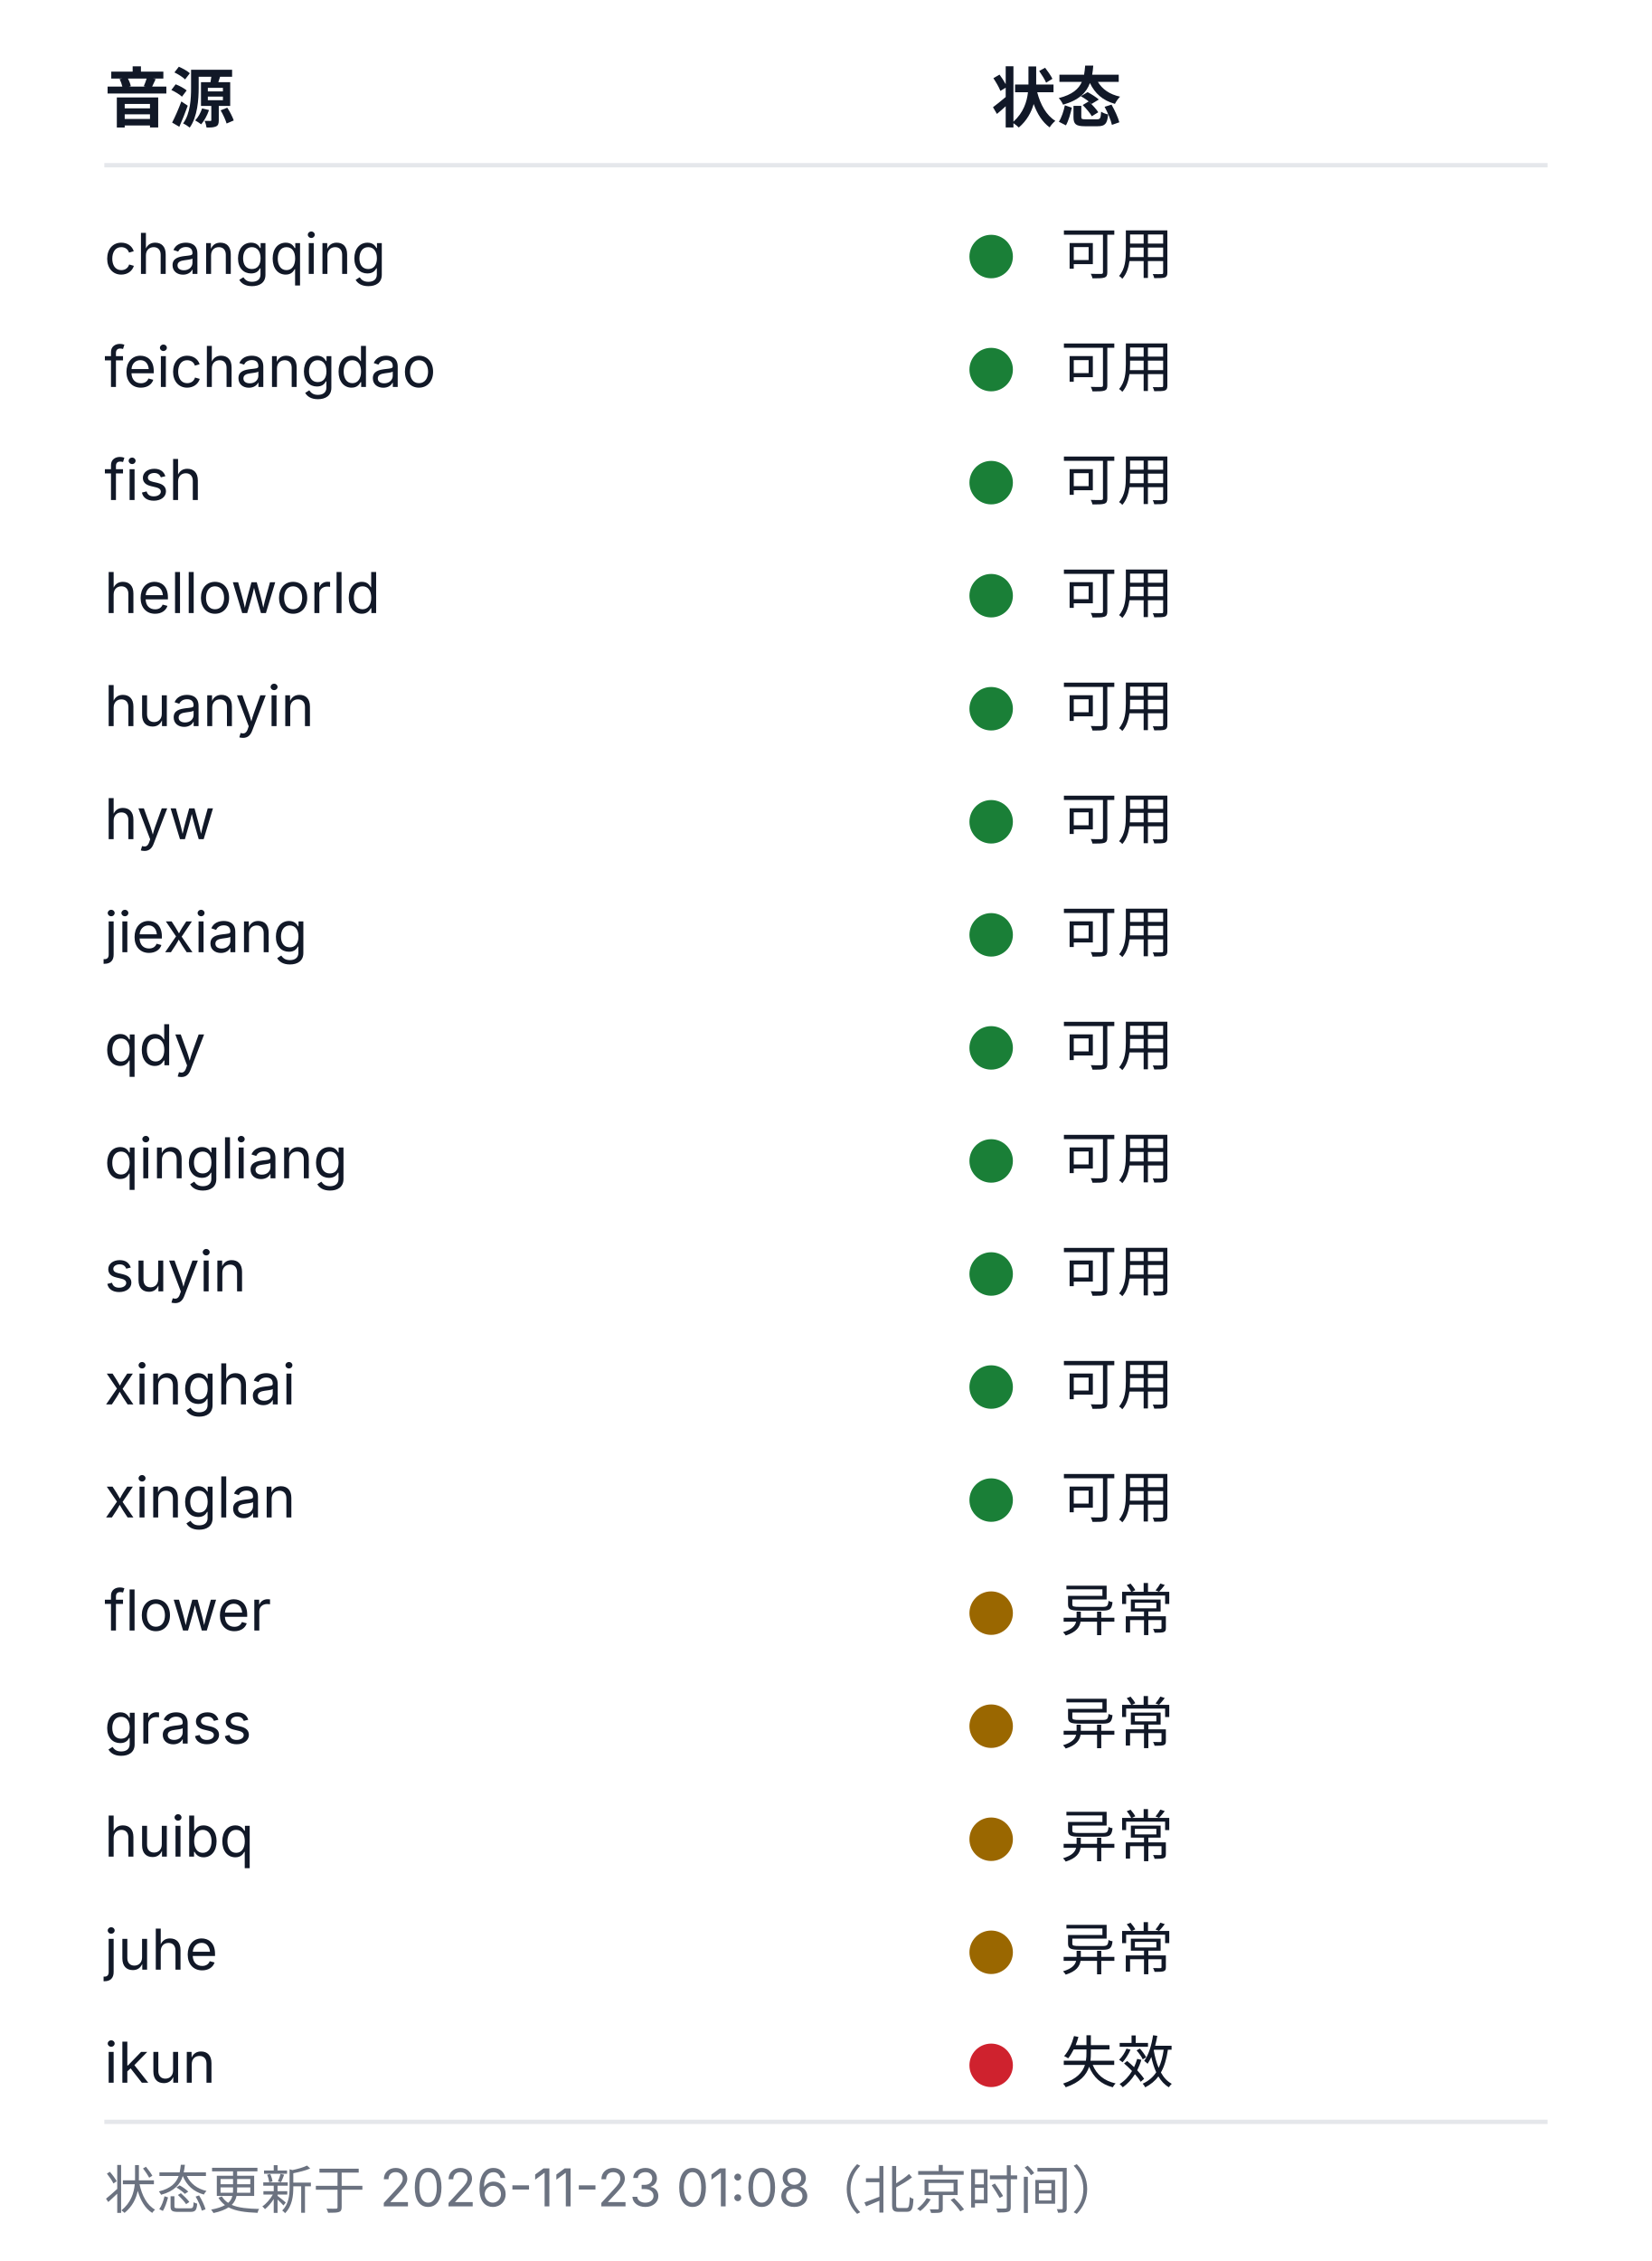
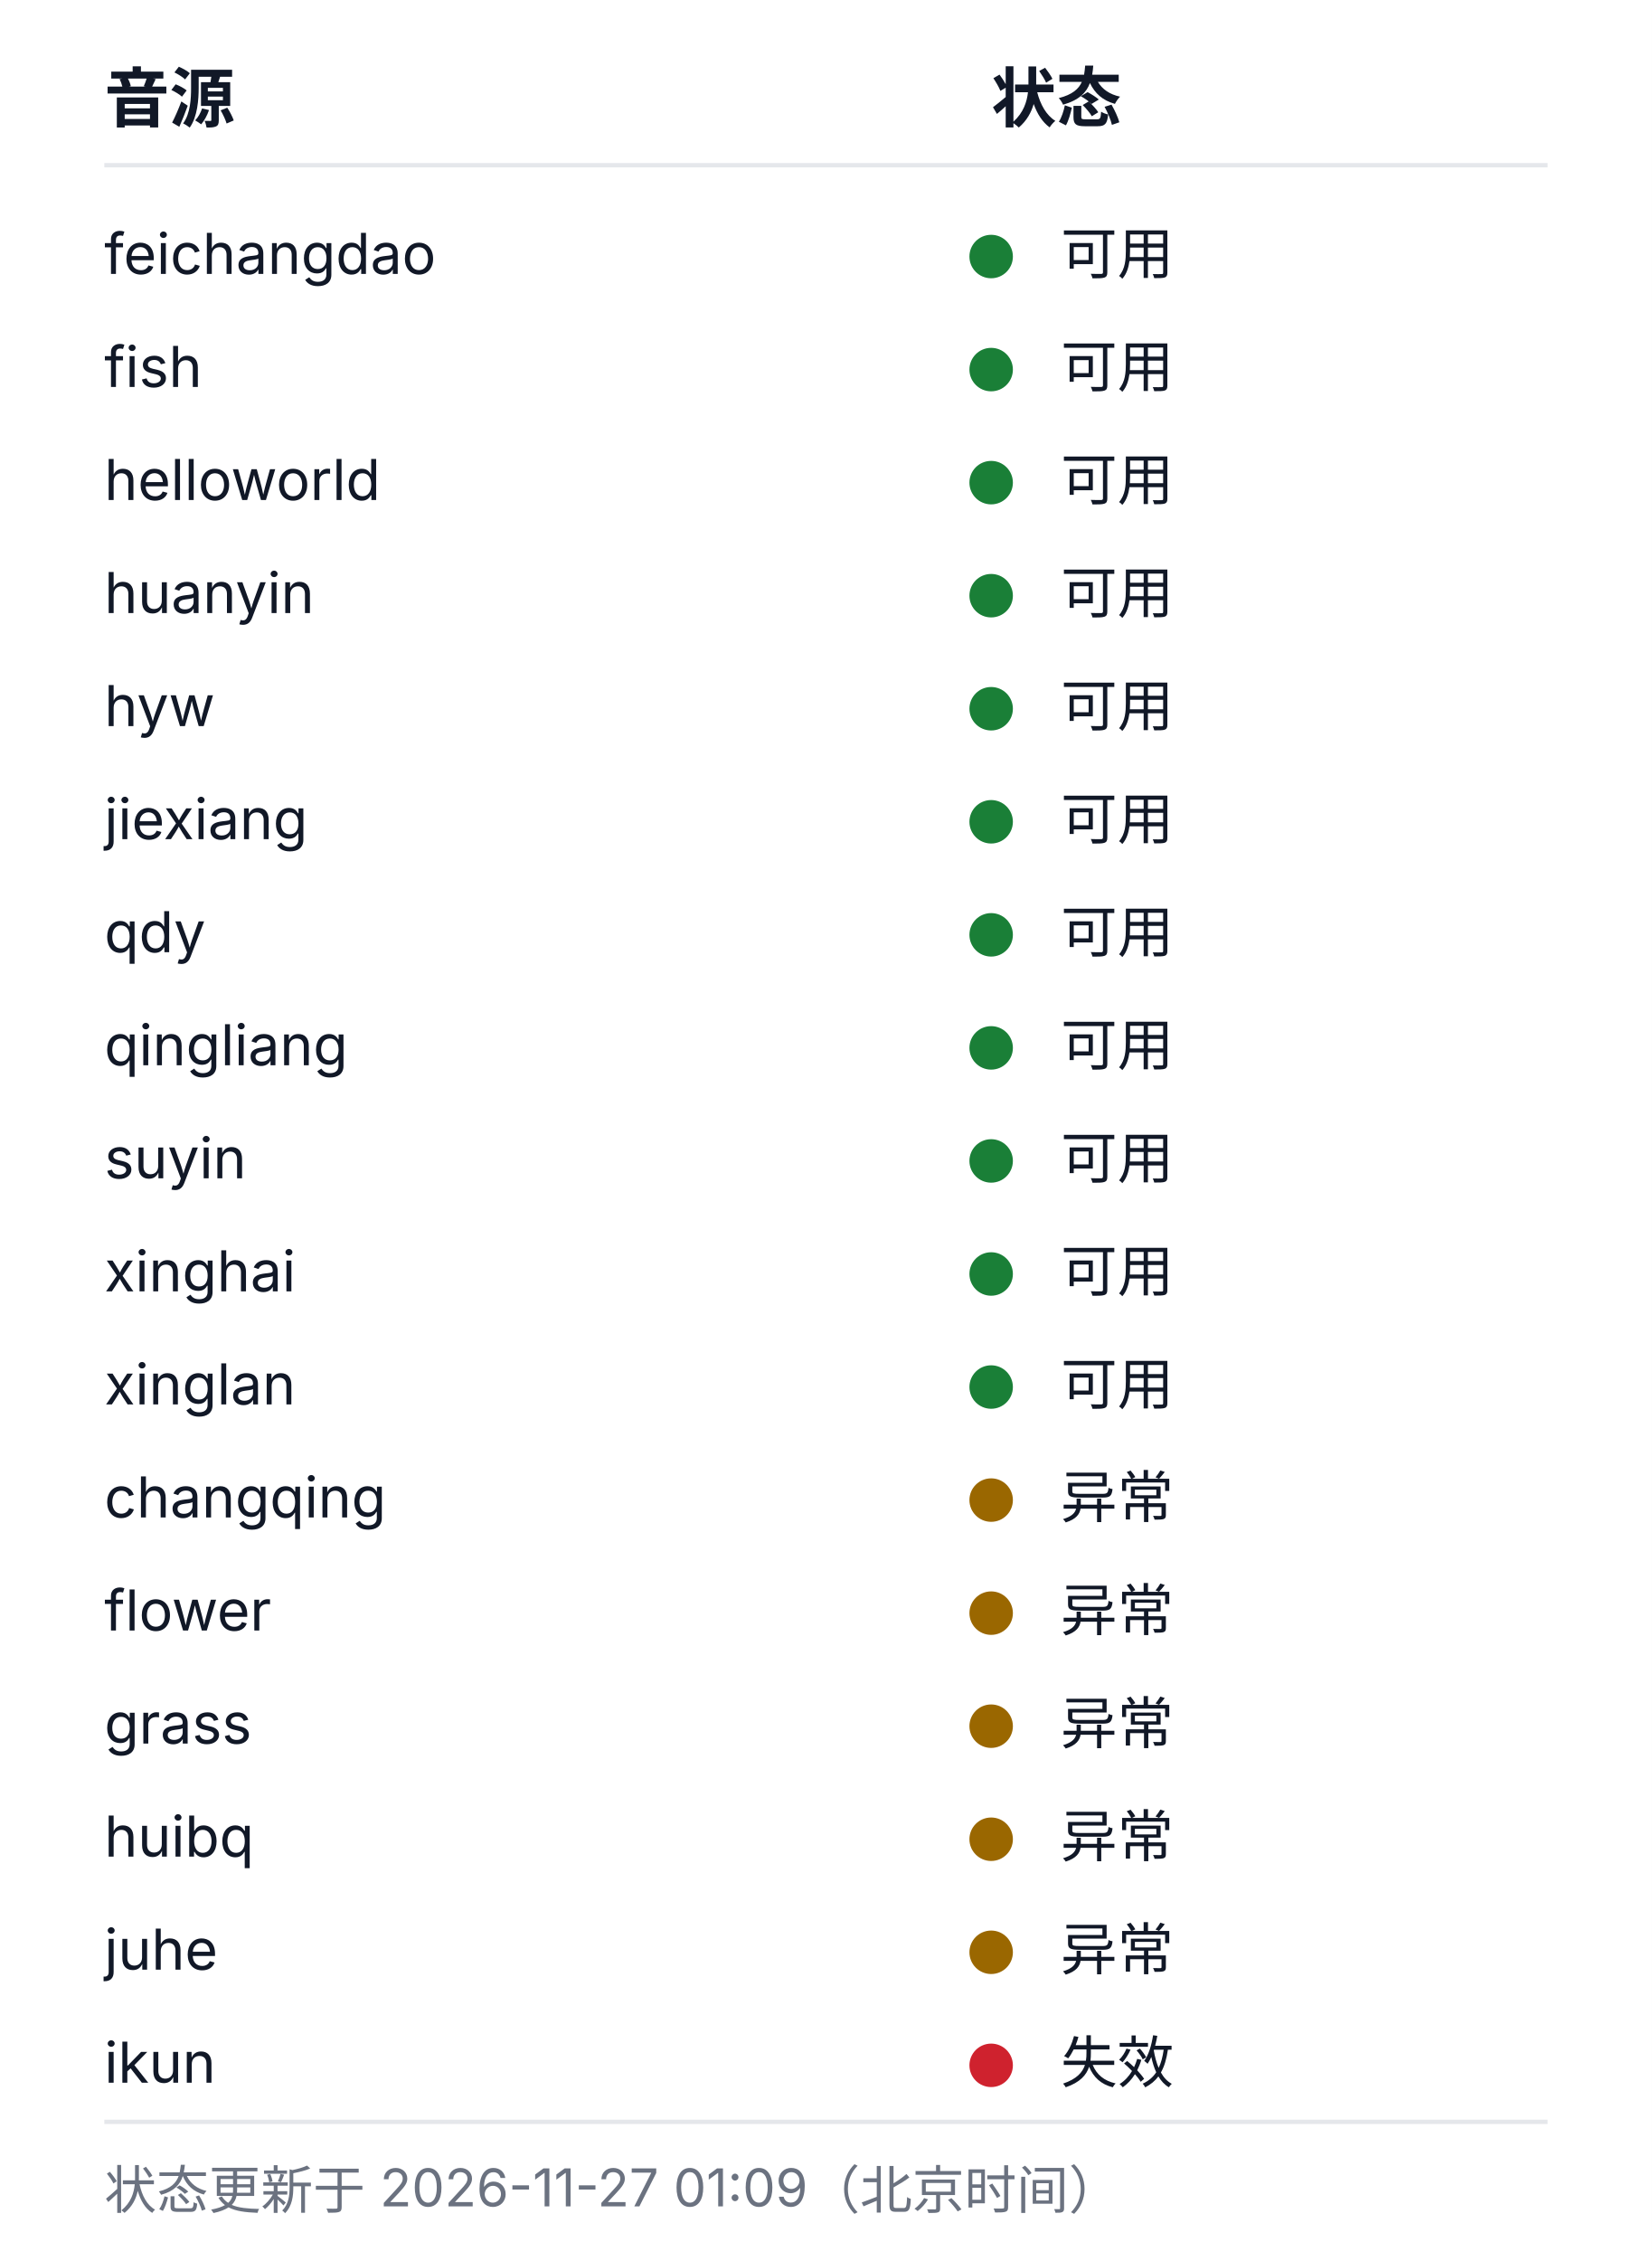
<svg xmlns="http://www.w3.org/2000/svg" width="380" height="520" viewBox="0 0 380 520" role="img" aria-labelledby="health-title health-desc">
  <style>
  .bg{fill:#ffffff}
  .rule{stroke:#e5e7eb;stroke-width:1}
  .fg{fill:#111827}
  .muted{fill:#6b7280}
  .fg,.muted{font-family:-apple-system, BlinkMacSystemFont, 'Segoe UI', 'Noto Sans SC', 'Microsoft YaHei', sans-serif}
  .h{font-size:15px;font-weight:600}
  .cell{font-size:13px;font-weight:400}
  .foot{font-size:12px;font-weight:400}
  .ok{fill:#1a7f37}.warn{fill:#9a6700}.dead{fill:#cf222e}.na{fill:#8250df}
  @media (prefers-color-scheme: dark){
    .bg{fill:#0d1117}
    .rule{stroke:#21262d}
    .fg{fill:#c9d1d9}
    .muted{fill:#8b949e}
    .ok{fill:#3fb950}.warn{fill:#d29922}.dead{fill:#f85149}.na{fill:#a371f7}
  }
</style>
  <rect class="bg" width="380" height="520" />
  <text class="fg h" x="24" y="28">音源</text>
  <text class="fg h" x="228" y="28">状态</text>
  <line class="rule" x1="24" y1="38" x2="356" y2="38" />
-   <text class="fg cell" x="24" y="63">changqing</text>
+   <text class="fg cell" x="24" y="63">feichangdao</text>
  <circle class="dot ok" cx="228" cy="59" r="5" />
  <text class="fg cell" x="244" y="63">可用</text>
-   <text class="fg cell" x="24" y="89">feichangdao</text>
+   <text class="fg cell" x="24" y="89">fish</text>
  <circle class="dot ok" cx="228" cy="85" r="5" />
  <text class="fg cell" x="244" y="89">可用</text>
-   <text class="fg cell" x="24" y="115">fish</text>
+   <text class="fg cell" x="24" y="115">helloworld</text>
  <circle class="dot ok" cx="228" cy="111" r="5" />
  <text class="fg cell" x="244" y="115">可用</text>
-   <text class="fg cell" x="24" y="141">helloworld</text>
+   <text class="fg cell" x="24" y="141">huanyin</text>
  <circle class="dot ok" cx="228" cy="137" r="5" />
  <text class="fg cell" x="244" y="141">可用</text>
-   <text class="fg cell" x="24" y="167">huanyin</text>
+   <text class="fg cell" x="24" y="167">hyw</text>
  <circle class="dot ok" cx="228" cy="163" r="5" />
  <text class="fg cell" x="244" y="167">可用</text>
-   <text class="fg cell" x="24" y="193">hyw</text>
+   <text class="fg cell" x="24" y="193">jiexiang</text>
  <circle class="dot ok" cx="228" cy="189" r="5" />
  <text class="fg cell" x="244" y="193">可用</text>
-   <text class="fg cell" x="24" y="219">jiexiang</text>
+   <text class="fg cell" x="24" y="219">qdy</text>
  <circle class="dot ok" cx="228" cy="215" r="5" />
  <text class="fg cell" x="244" y="219">可用</text>
-   <text class="fg cell" x="24" y="245">qdy</text>
+   <text class="fg cell" x="24" y="245">qingliang</text>
  <circle class="dot ok" cx="228" cy="241" r="5" />
  <text class="fg cell" x="244" y="245">可用</text>
-   <text class="fg cell" x="24" y="271">qingliang</text>
+   <text class="fg cell" x="24" y="271">suyin</text>
  <circle class="dot ok" cx="228" cy="267" r="5" />
  <text class="fg cell" x="244" y="271">可用</text>
-   <text class="fg cell" x="24" y="297">suyin</text>
+   <text class="fg cell" x="24" y="297">xinghai</text>
  <circle class="dot ok" cx="228" cy="293" r="5" />
  <text class="fg cell" x="244" y="297">可用</text>
-   <text class="fg cell" x="24" y="323">xinghai</text>
+   <text class="fg cell" x="24" y="323">xinglan</text>
  <circle class="dot ok" cx="228" cy="319" r="5" />
  <text class="fg cell" x="244" y="323">可用</text>
-   <text class="fg cell" x="24" y="349">xinglan</text>
-   <circle class="dot ok" cx="228" cy="345" r="5" />
-   <text class="fg cell" x="244" y="349">可用</text>
+   <text class="fg cell" x="24" y="349">changqing</text>
+   <circle class="dot warn" cx="228" cy="345" r="5" />
+   <text class="fg cell" x="244" y="349">异常</text>
  <text class="fg cell" x="24" y="375">flower</text>
  <circle class="dot warn" cx="228" cy="371" r="5" />
  <text class="fg cell" x="244" y="375">异常</text>
  <text class="fg cell" x="24" y="401">grass</text>
  <circle class="dot warn" cx="228" cy="397" r="5" />
  <text class="fg cell" x="244" y="401">异常</text>
  <text class="fg cell" x="24" y="427">huibq</text>
  <circle class="dot warn" cx="228" cy="423" r="5" />
  <text class="fg cell" x="244" y="427">异常</text>
  <text class="fg cell" x="24" y="453">juhe</text>
  <circle class="dot warn" cx="228" cy="449" r="5" />
  <text class="fg cell" x="244" y="453">异常</text>
  <text class="fg cell" x="24" y="479">ikun</text>
  <circle class="dot dead" cx="228" cy="475" r="5" />
  <text class="fg cell" x="244" y="479">失效</text>
  <line class="rule" x1="24" y1="488" x2="356" y2="488" />
-   <text class="muted foot" x="24" y="508">状态更新于 2026-11-23 01:08（北京时间）</text>
+   <text class="muted foot" x="24" y="508">状态更新于 2026-11-27 01:09（北京时间）</text>
</svg>
